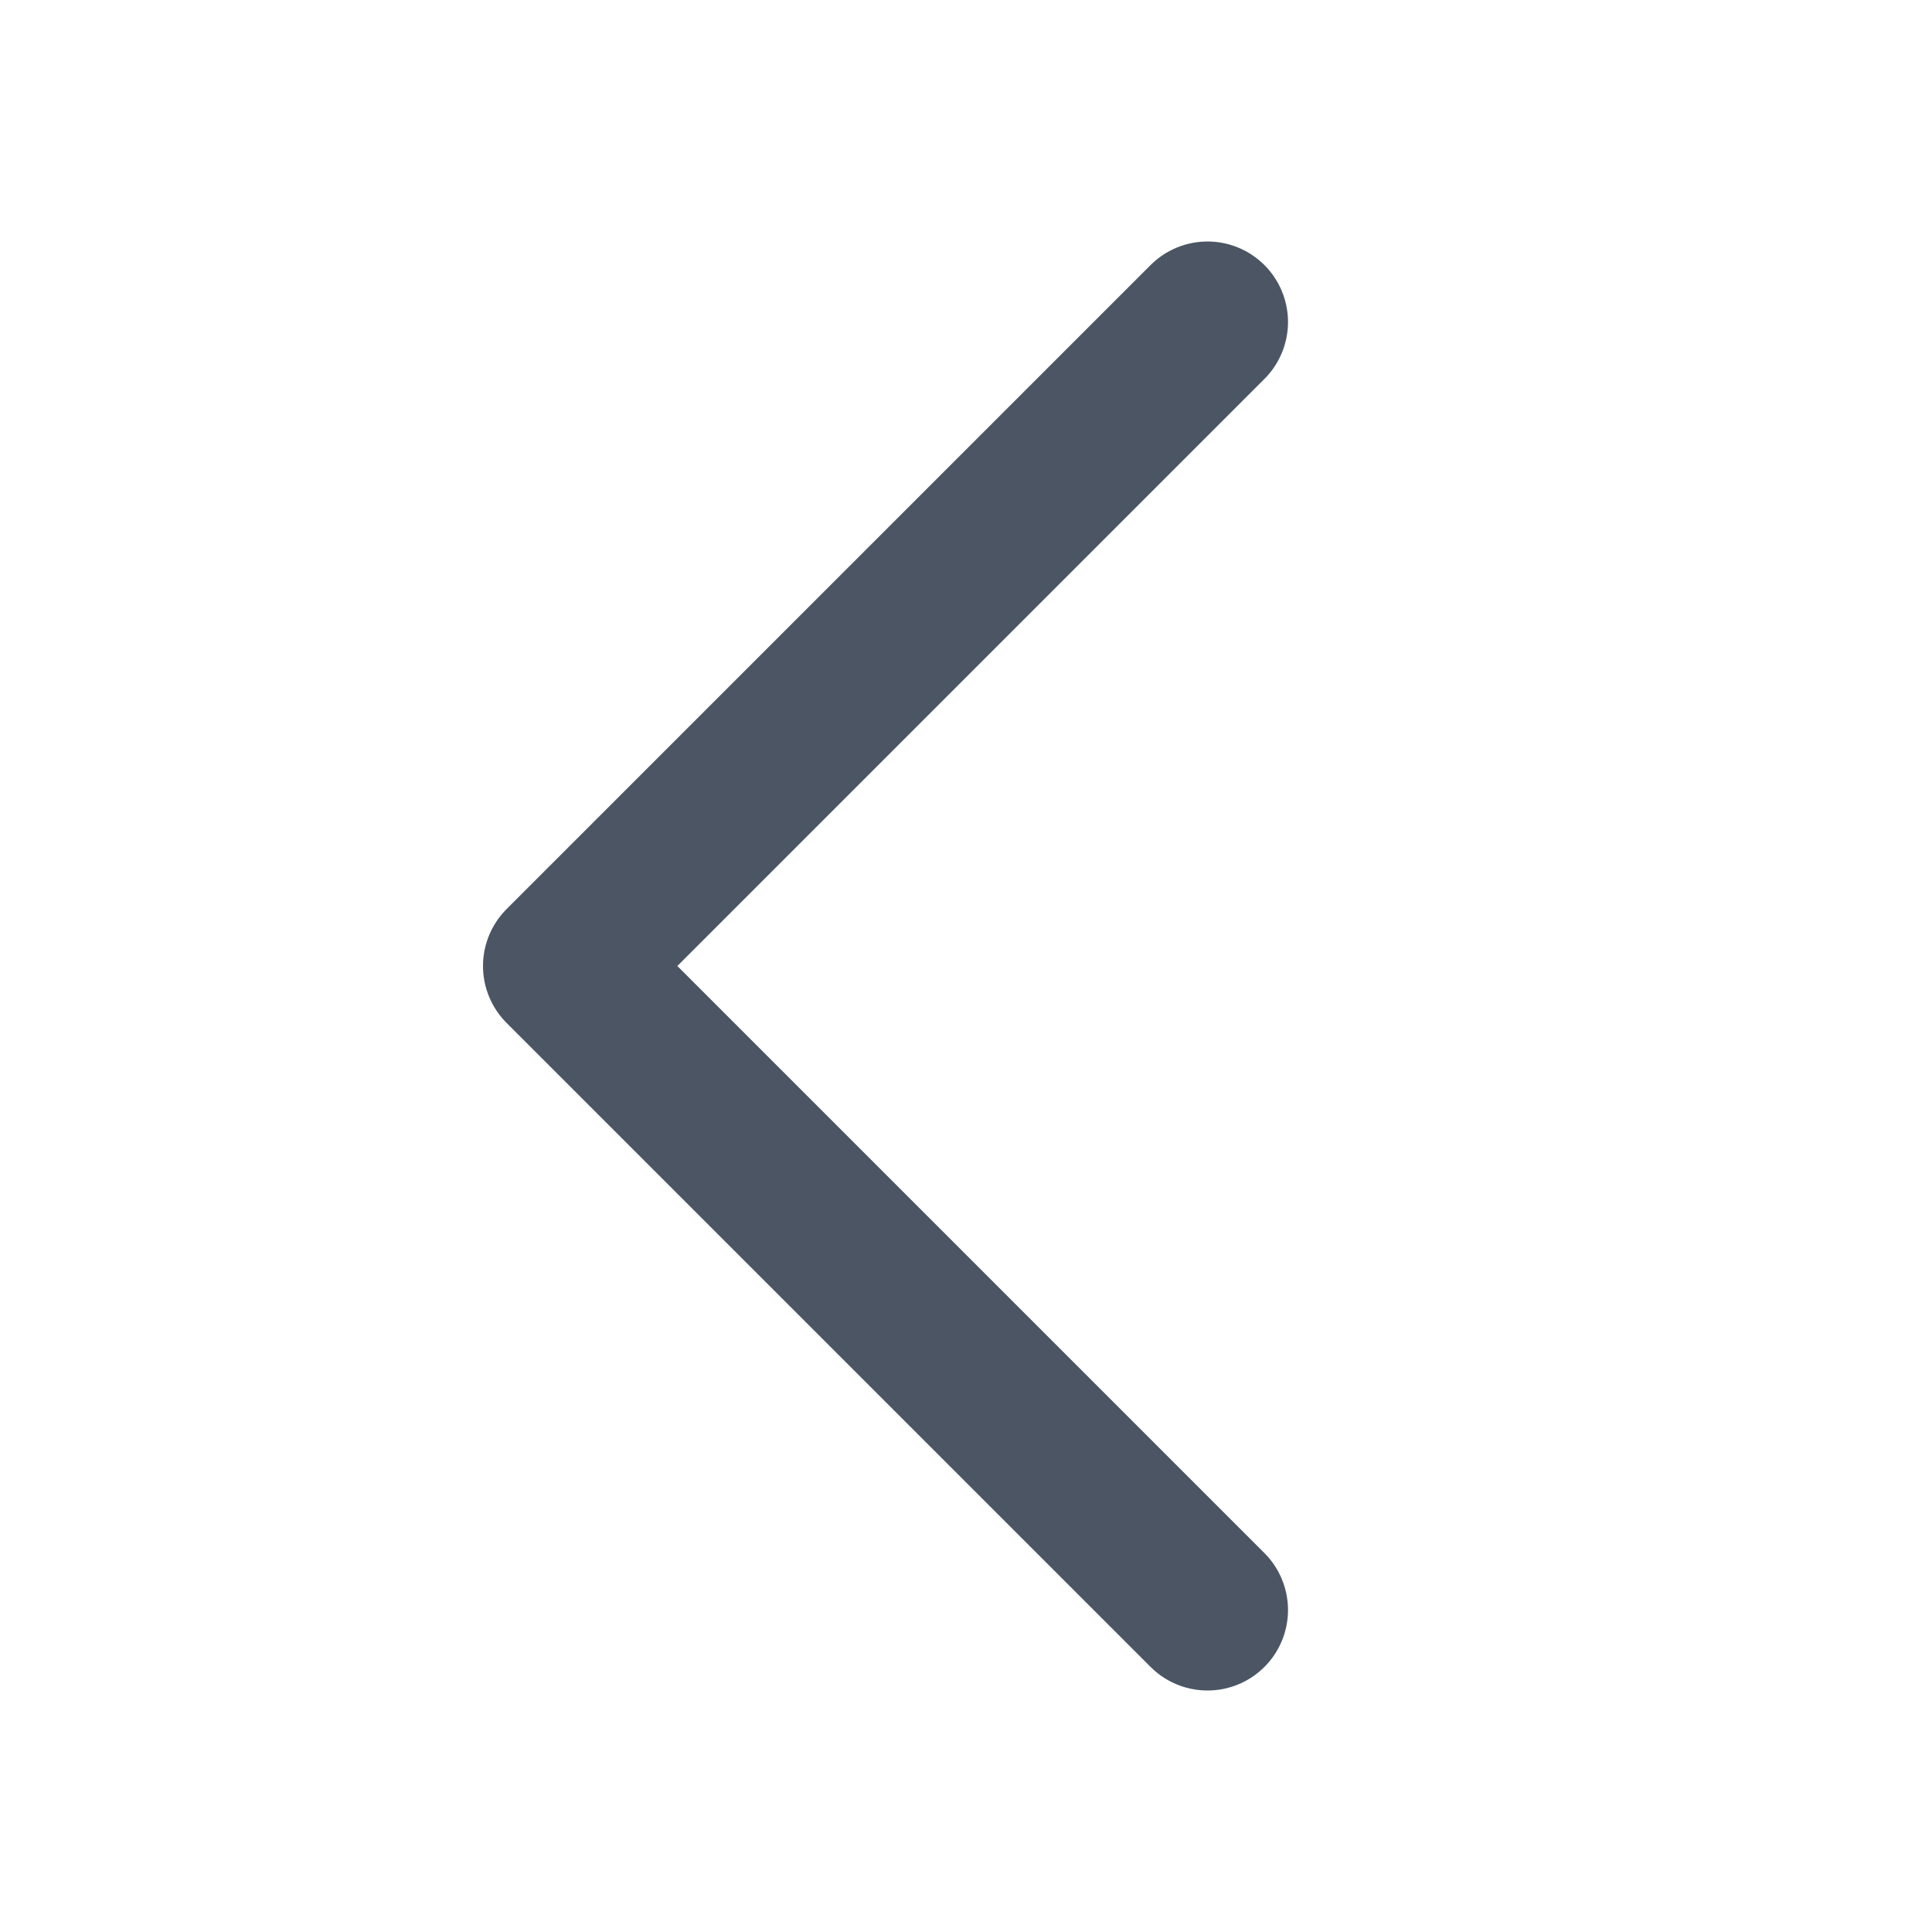
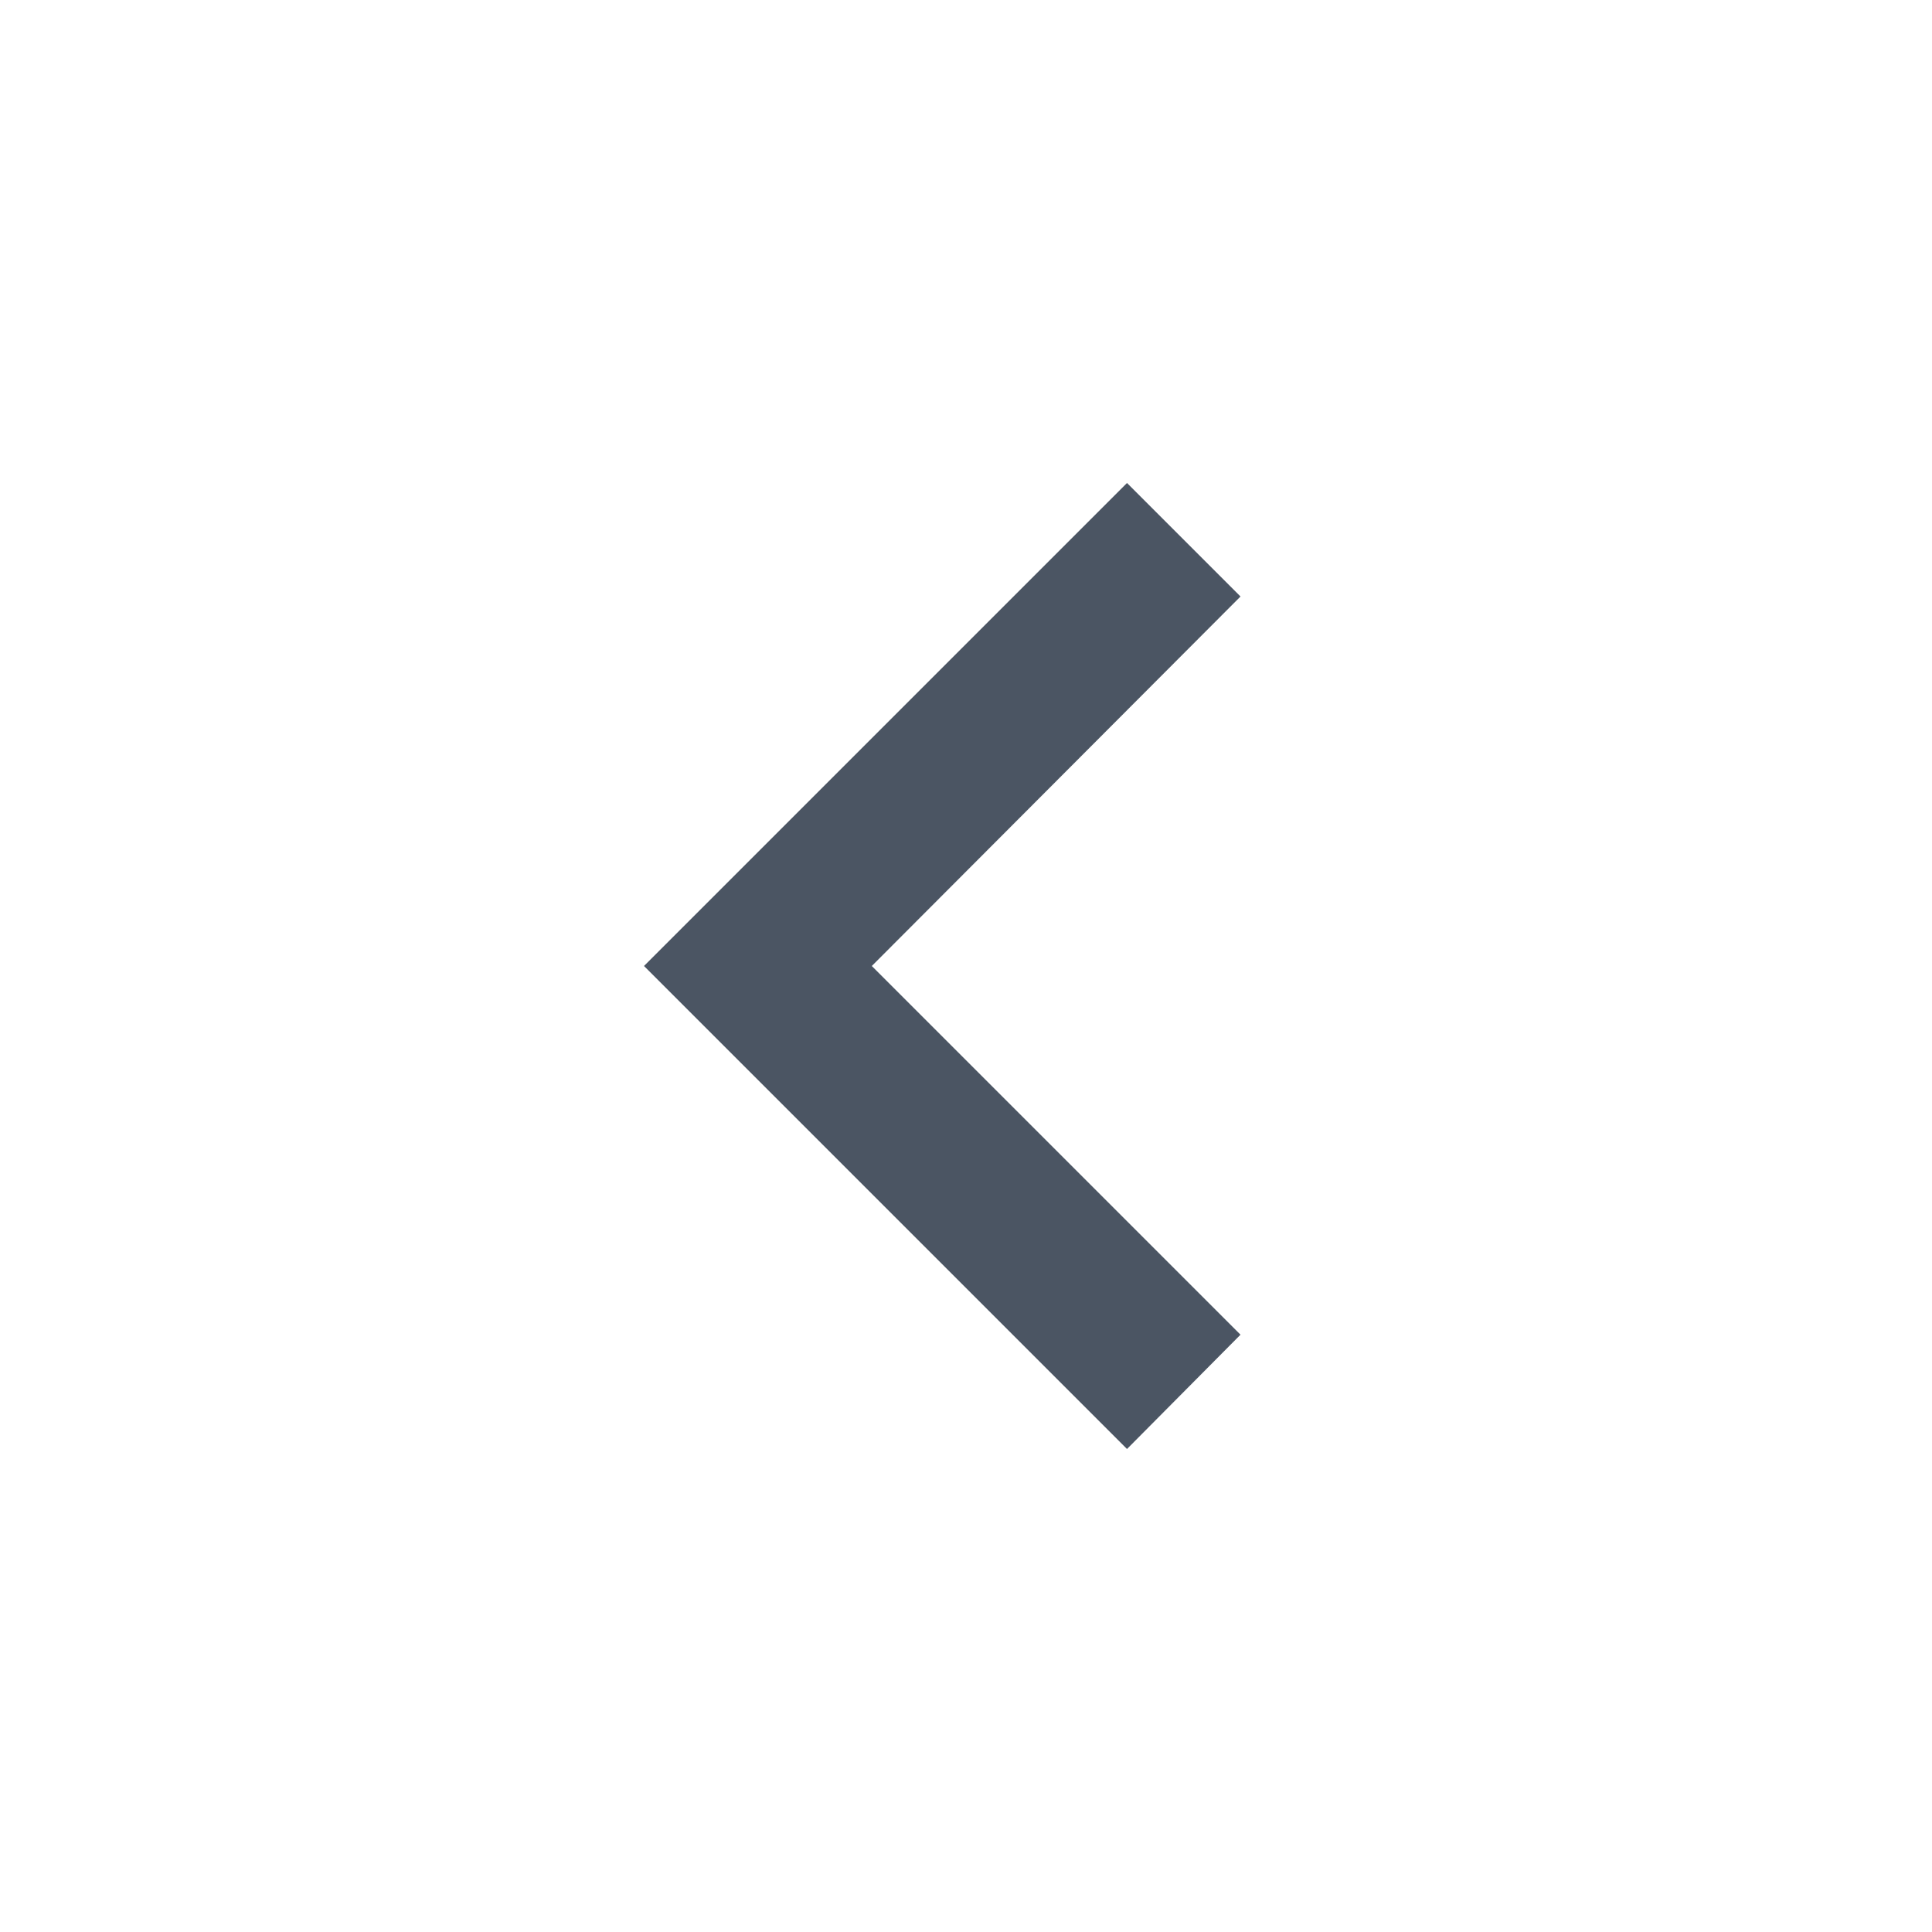
- <svg xmlns="http://www.w3.org/2000/svg" viewBox="0 0 24 24">
-   <path fill="none" stroke="#4b5563" stroke-linecap="round" stroke-linejoin="round" stroke-width="2" d="m15 4-8 8 8 8" />
+ <svg xmlns="http://www.w3.org/2000/svg" width="1em" height="1em" viewBox="0 0 24 24">
+   <path fill="#4b5563" d="M15.41 16.58L10.83 12l4.58-4.59L14 6l-6 6l6 6z" />
</svg>
